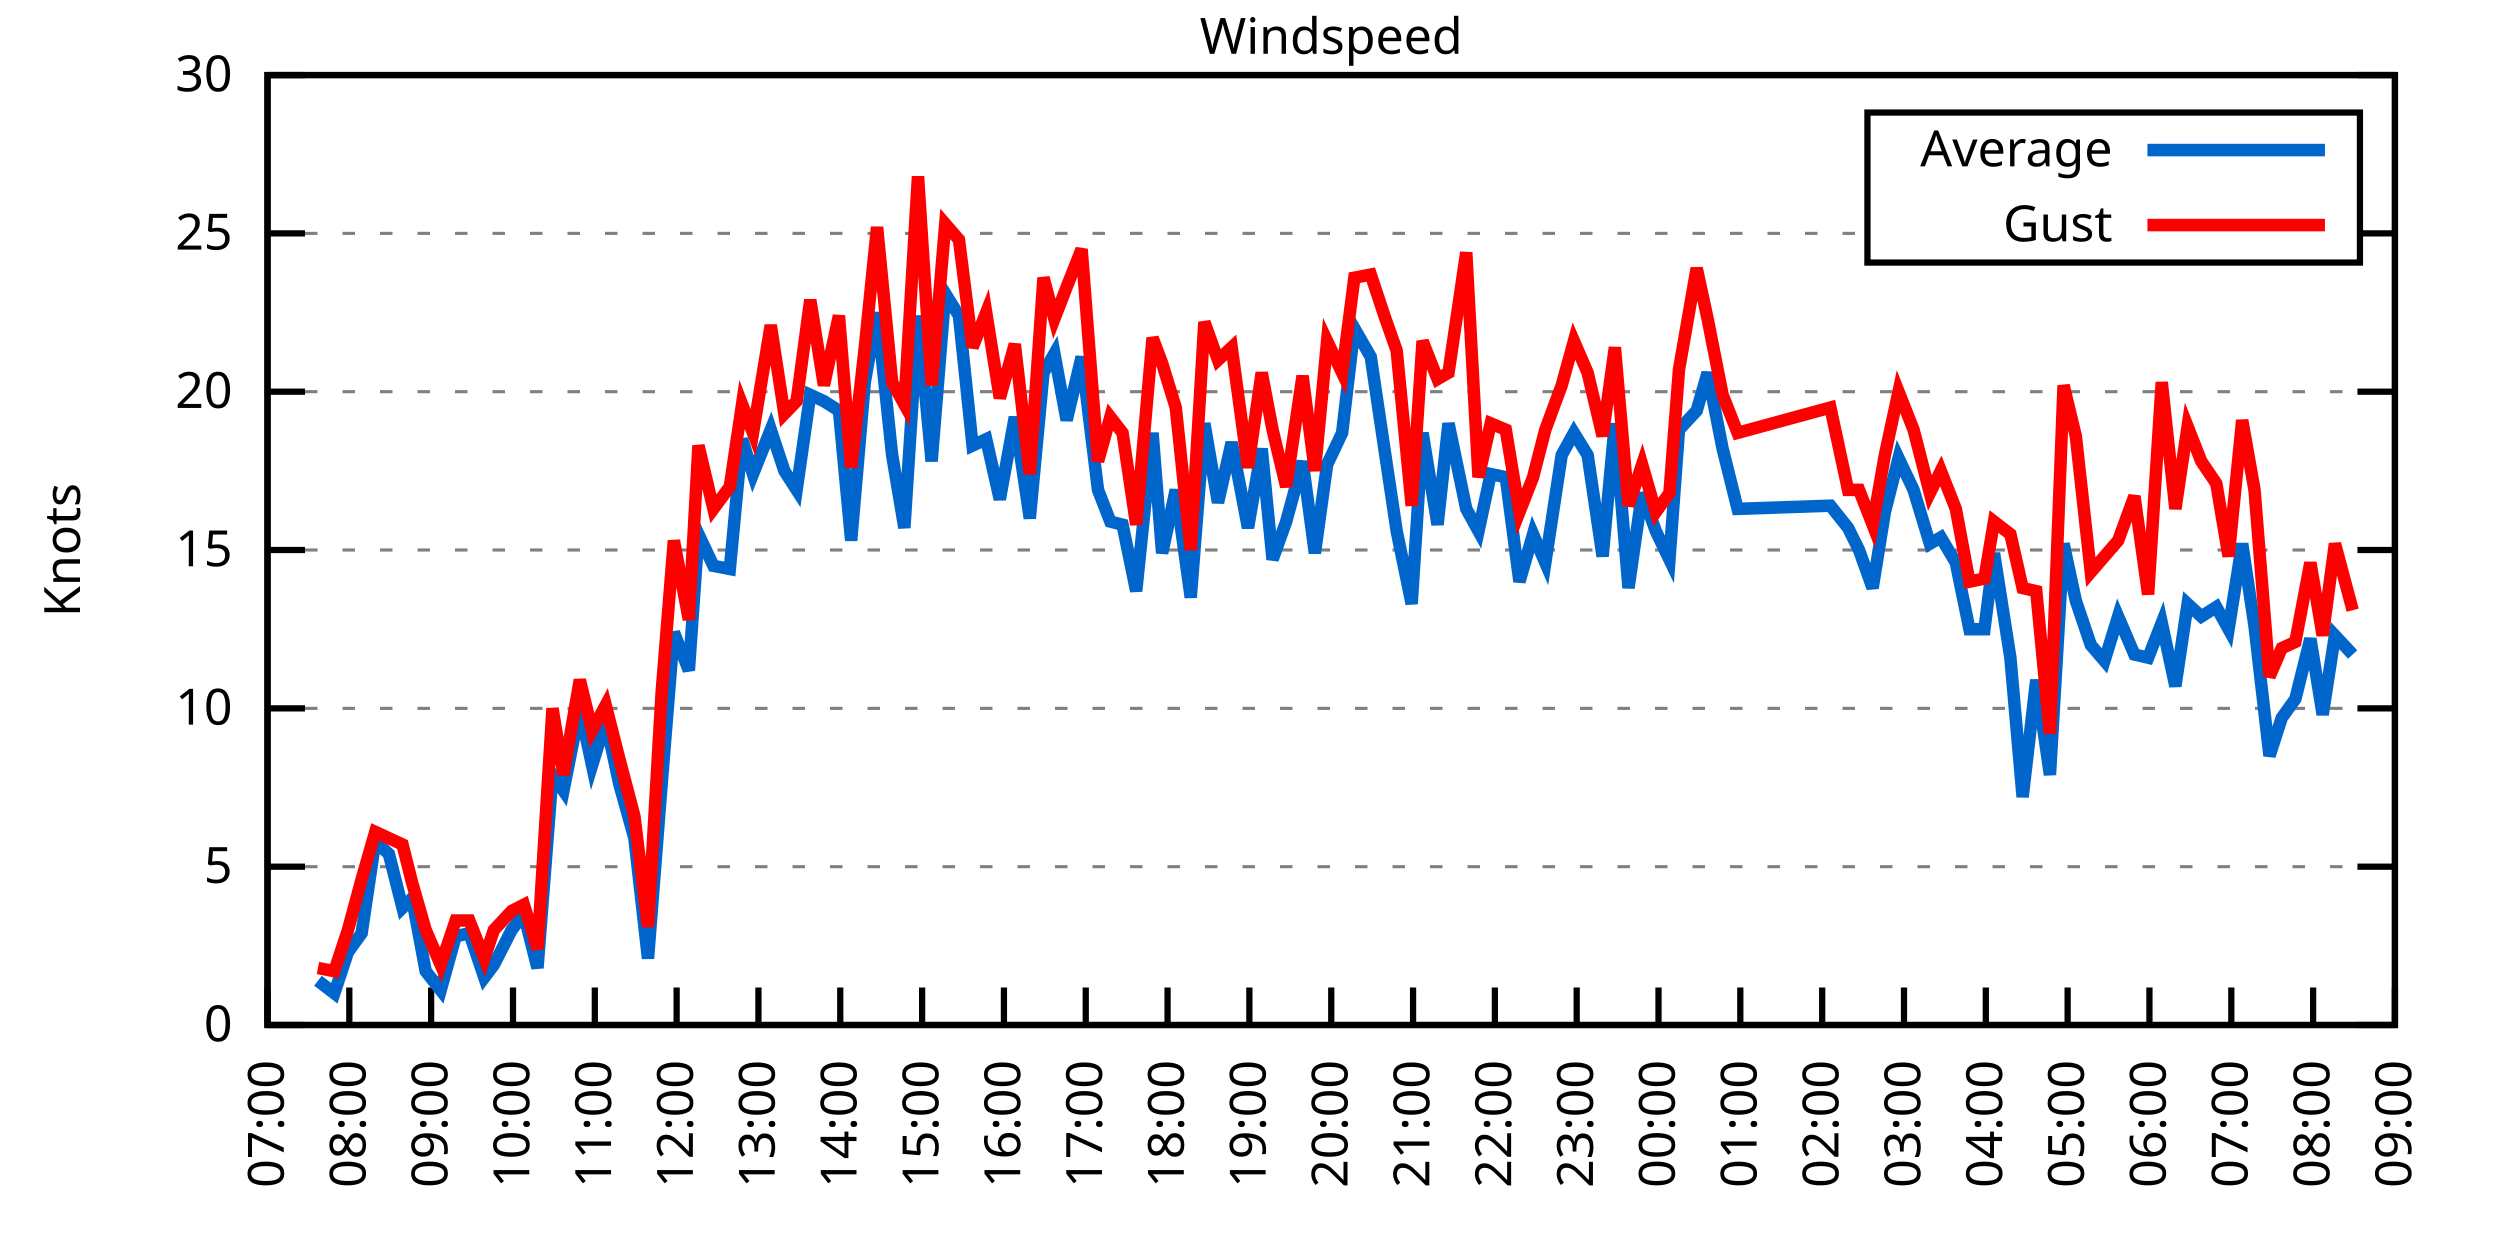
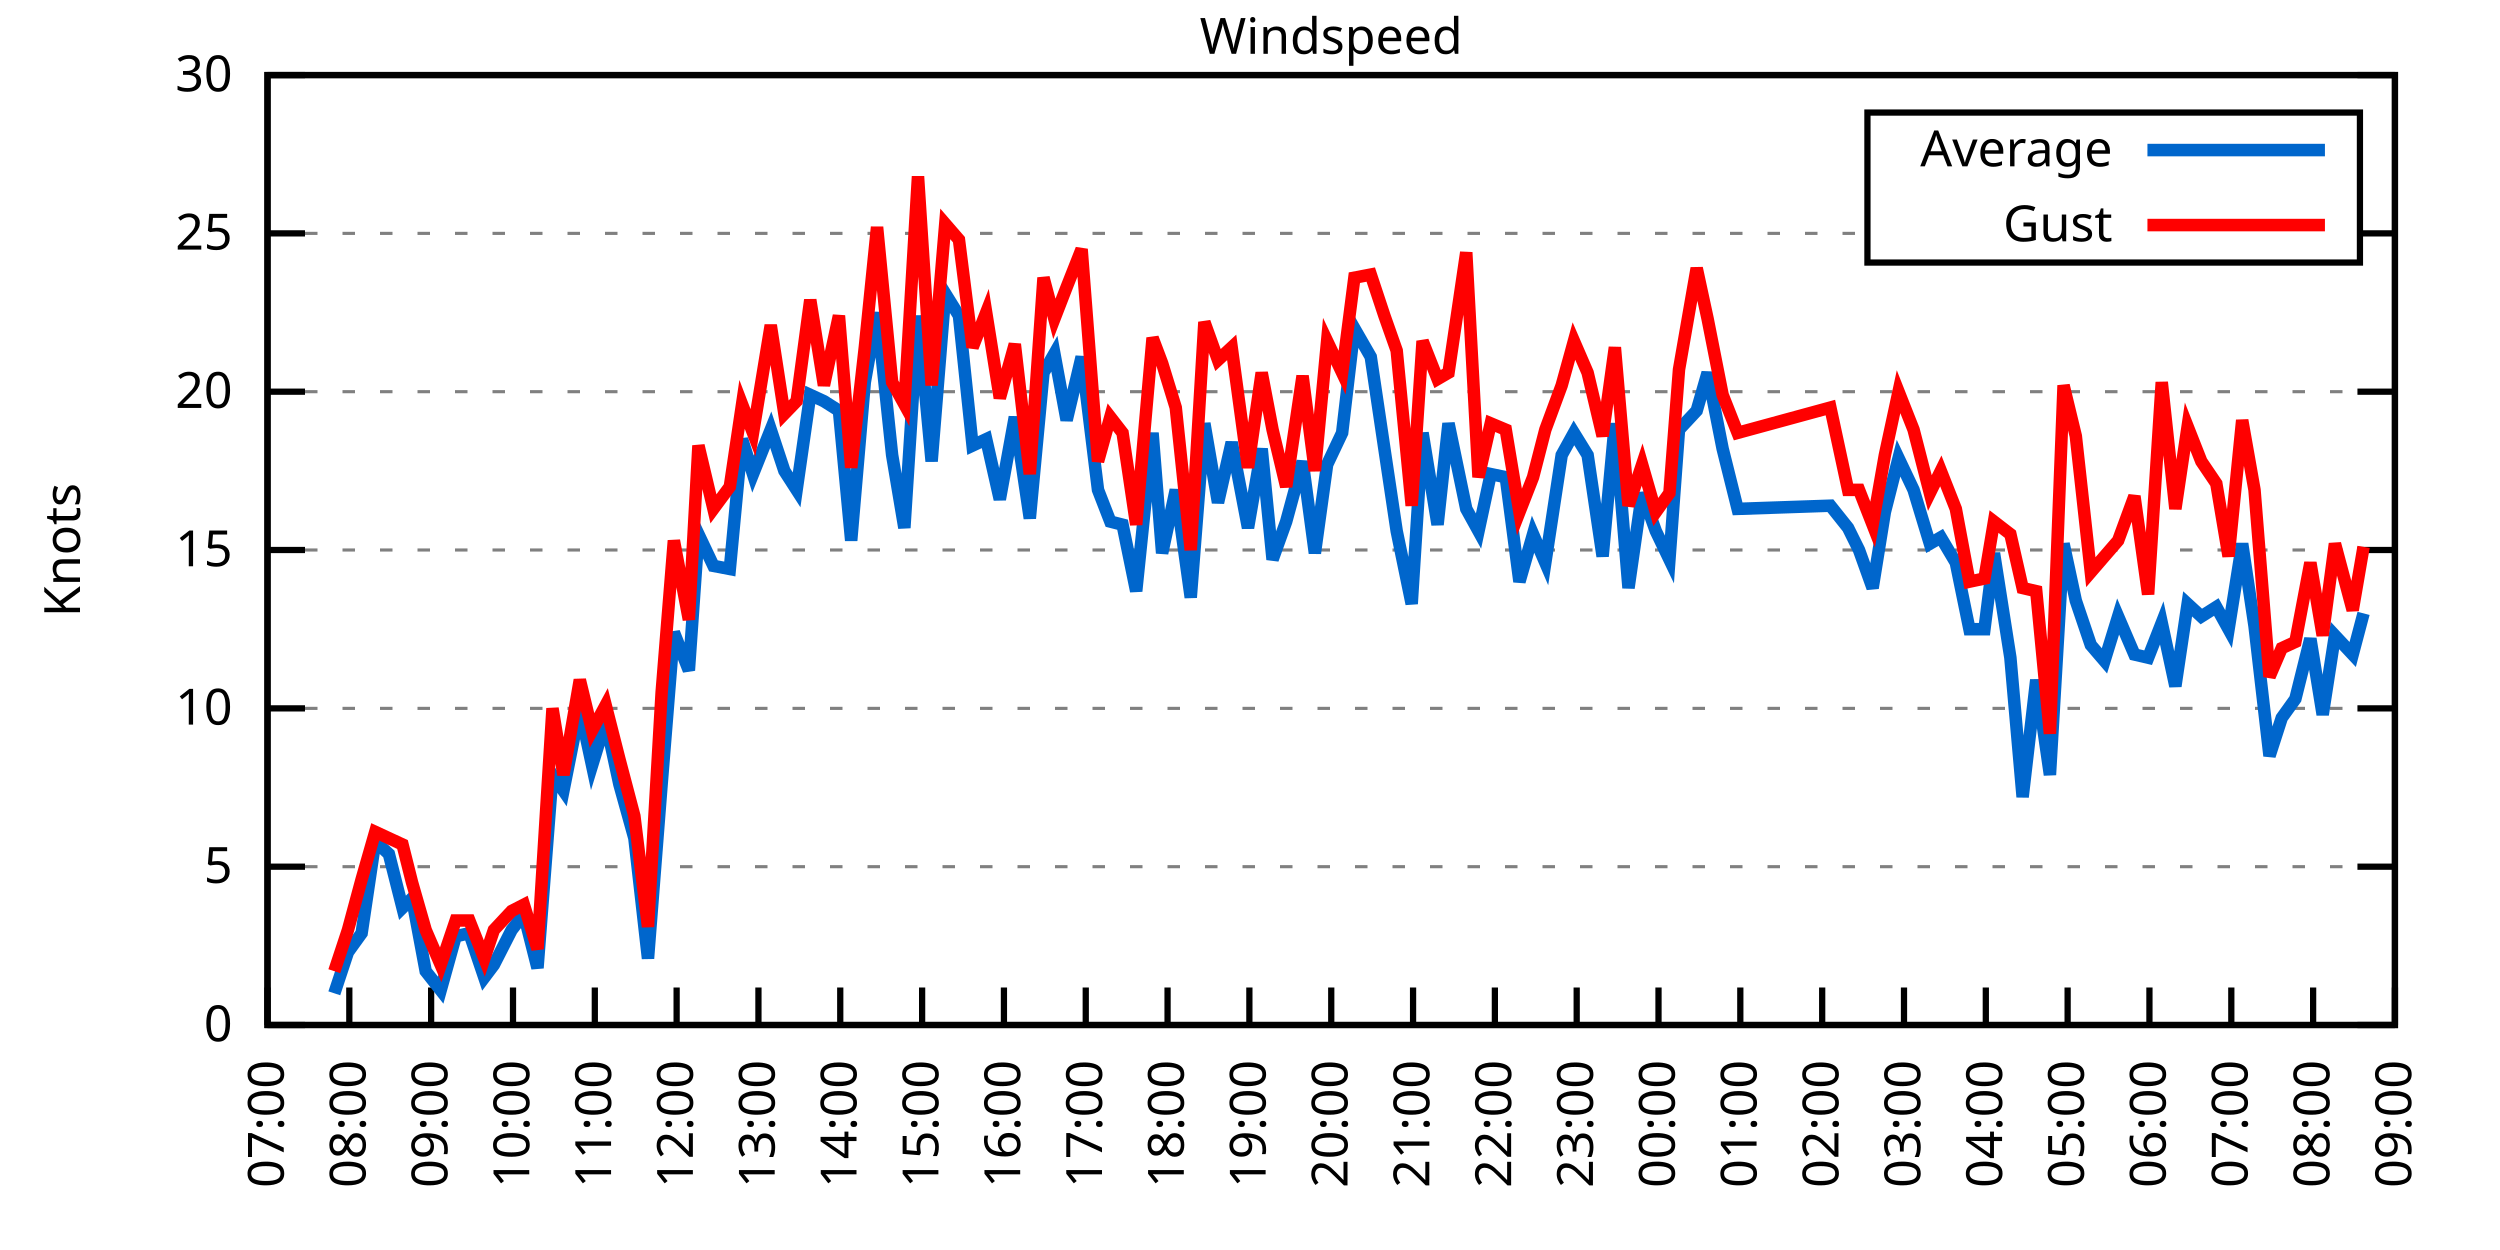
<svg xmlns="http://www.w3.org/2000/svg" xmlns:xlink="http://www.w3.org/1999/xlink" width="400" height="200" viewBox="0 0 400 200">
  <g id="gnuplot_canvas">
    <rect x="0" y="0" width="400" height="200" fill="none" />
    <defs>
      <circle id="gpDot" r="0.5" stroke-width="0.5" stroke="currentColor" />
      <path id="gpPt0" stroke-width="0.333" stroke="currentColor" d="M-1,0 h2 M0,-1 v2" />
      <path id="gpPt1" stroke-width="0.333" stroke="currentColor" d="M-1,-1 L1,1 M1,-1 L-1,1" />
      <path id="gpPt2" stroke-width="0.333" stroke="currentColor" d="M-1,0 L1,0 M0,-1 L0,1 M-1,-1 L1,1 M-1,1 L1,-1" />
      <rect id="gpPt3" stroke-width="0.333" stroke="currentColor" x="-1" y="-1" width="2" height="2" />
      <rect id="gpPt4" stroke-width="0.333" stroke="currentColor" fill="currentColor" x="-1" y="-1" width="2" height="2" />
      <circle id="gpPt5" stroke-width="0.333" stroke="currentColor" cx="0" cy="0" r="1" />
      <use xlink:href="#gpPt5" id="gpPt6" fill="currentColor" stroke="none" />
      <path id="gpPt7" stroke-width="0.333" stroke="currentColor" d="M0,-1.33 L-1.33,0.67 L1.33,0.67 z" />
      <use xlink:href="#gpPt7" id="gpPt8" fill="currentColor" stroke="none" />
      <use xlink:href="#gpPt7" id="gpPt9" stroke="currentColor" transform="rotate(180)" />
      <use xlink:href="#gpPt9" id="gpPt10" fill="currentColor" stroke="none" />
      <use xlink:href="#gpPt3" id="gpPt11" stroke="currentColor" transform="rotate(45)" />
      <use xlink:href="#gpPt11" id="gpPt12" fill="currentColor" stroke="none" />
      <path id="gpPt13" stroke-width="0.333" stroke="currentColor" d="M0,1.330 L1.265,0.411 L0.782,-1.067 L-0.782,-1.076 L-1.265,0.411 z" />
      <use xlink:href="#gpPt13" id="gpPt14" fill="currentColor" stroke="none" />
      <filter id="textbox" filterUnits="objectBoundingBox" x="0" y="0" height="1" width="1">
        <feFlood flood-color="white" flood-opacity="1" result="bgnd" />
        <feComposite in="SourceGraphic" in2="bgnd" operator="atop" />
      </filter>
      <filter id="greybox" filterUnits="objectBoundingBox" x="0" y="0" height="1" width="1">
        <feFlood flood-color="lightgrey" flood-opacity="1" result="grey" />
        <feComposite in="SourceGraphic" in2="grey" operator="atop" />
      </filter>
    </defs>
    <g fill="none" color="white" stroke="currentColor" stroke-width="1.00" stroke-linecap="butt" stroke-linejoin="miter">
</g>
    <g fill="none" color="black" stroke="currentColor" stroke-width="1.00" stroke-linecap="butt" stroke-linejoin="miter">
      <g stroke="none" shape-rendering="crispEdges">
        <polygon fill="rgb(255, 255, 255)" points="42.80,164.00 383.18,164.00 383.18,12.02 42.80,12.02 " />
      </g>
    </g>
    <g fill="none" color="black" stroke="currentColor" stroke-width="1.00" stroke-linecap="butt" stroke-linejoin="miter">
</g>
    <g fill="none" color="black" stroke="black" stroke-width="0.50" stroke-linecap="butt" stroke-linejoin="miter">
</g>
    <g fill="none" color="gray" stroke="currentColor" stroke-width="0.50" stroke-linecap="butt" stroke-linejoin="miter">
      <path stroke="gray" stroke-dasharray="2,4" class="gridline" d="M42.80,164.00 L383.19,164.00  " />
    </g>
    <g fill="none" color="gray" stroke="gray" stroke-width="1.00" stroke-linecap="butt" stroke-linejoin="miter">
</g>
    <g fill="none" color="black" stroke="currentColor" stroke-width="1.00" stroke-linecap="butt" stroke-linejoin="miter">
      <path stroke="black" d="M42.80,164.00 L48.80,164.00 M383.19,164.00 L377.19,164.00  " />
      <g transform="translate(37.20,166.60)" stroke="none" fill="black" font-family="Sans" font-size="8.00" text-anchor="end">
        <text>
          <tspan font-family="Sans"> 0</tspan>
        </text>
      </g>
    </g>
    <g fill="none" color="black" stroke="currentColor" stroke-width="1.00" stroke-linecap="butt" stroke-linejoin="miter">
</g>
    <g fill="none" color="black" stroke="black" stroke-width="0.50" stroke-linecap="butt" stroke-linejoin="miter">
</g>
    <g fill="none" color="gray" stroke="currentColor" stroke-width="0.50" stroke-linecap="butt" stroke-linejoin="miter">
      <path stroke="gray" stroke-dasharray="2,4" class="gridline" d="M42.80,138.67 L383.19,138.67  " />
    </g>
    <g fill="none" color="gray" stroke="gray" stroke-width="1.00" stroke-linecap="butt" stroke-linejoin="miter">
</g>
    <g fill="none" color="black" stroke="currentColor" stroke-width="1.00" stroke-linecap="butt" stroke-linejoin="miter">
      <path stroke="black" d="M42.80,138.67 L48.80,138.67 M383.19,138.67 L377.19,138.67  " />
      <g transform="translate(37.20,141.27)" stroke="none" fill="black" font-family="Sans" font-size="8.00" text-anchor="end">
        <text>
          <tspan font-family="Sans"> 5</tspan>
        </text>
      </g>
    </g>
    <g fill="none" color="black" stroke="currentColor" stroke-width="1.00" stroke-linecap="butt" stroke-linejoin="miter">
</g>
    <g fill="none" color="black" stroke="black" stroke-width="0.50" stroke-linecap="butt" stroke-linejoin="miter">
</g>
    <g fill="none" color="gray" stroke="currentColor" stroke-width="0.50" stroke-linecap="butt" stroke-linejoin="miter">
      <path stroke="gray" stroke-dasharray="2,4" class="gridline" d="M42.80,113.34 L383.19,113.34  " />
    </g>
    <g fill="none" color="gray" stroke="gray" stroke-width="1.00" stroke-linecap="butt" stroke-linejoin="miter">
</g>
    <g fill="none" color="black" stroke="currentColor" stroke-width="1.00" stroke-linecap="butt" stroke-linejoin="miter">
      <path stroke="black" d="M42.80,113.34 L48.80,113.34 M383.19,113.34 L377.19,113.34  " />
      <g transform="translate(37.20,115.94)" stroke="none" fill="black" font-family="Sans" font-size="8.00" text-anchor="end">
        <text>
          <tspan font-family="Sans"> 10</tspan>
        </text>
      </g>
    </g>
    <g fill="none" color="black" stroke="currentColor" stroke-width="1.00" stroke-linecap="butt" stroke-linejoin="miter">
</g>
    <g fill="none" color="black" stroke="black" stroke-width="0.50" stroke-linecap="butt" stroke-linejoin="miter">
</g>
    <g fill="none" color="gray" stroke="currentColor" stroke-width="0.50" stroke-linecap="butt" stroke-linejoin="miter">
      <path stroke="gray" stroke-dasharray="2,4" class="gridline" d="M42.80,88.00 L383.19,88.00  " />
    </g>
    <g fill="none" color="gray" stroke="gray" stroke-width="1.00" stroke-linecap="butt" stroke-linejoin="miter">
</g>
    <g fill="none" color="black" stroke="currentColor" stroke-width="1.00" stroke-linecap="butt" stroke-linejoin="miter">
      <path stroke="black" d="M42.80,88.00 L48.80,88.00 M383.19,88.00 L377.19,88.00  " />
      <g transform="translate(37.20,90.60)" stroke="none" fill="black" font-family="Sans" font-size="8.00" text-anchor="end">
        <text>
          <tspan font-family="Sans"> 15</tspan>
        </text>
      </g>
    </g>
    <g fill="none" color="black" stroke="currentColor" stroke-width="1.00" stroke-linecap="butt" stroke-linejoin="miter">
</g>
    <g fill="none" color="black" stroke="black" stroke-width="0.50" stroke-linecap="butt" stroke-linejoin="miter">
</g>
    <g fill="none" color="gray" stroke="currentColor" stroke-width="0.50" stroke-linecap="butt" stroke-linejoin="miter">
      <path stroke="gray" stroke-dasharray="2,4" class="gridline" d="M42.80,62.67 L383.19,62.67  " />
    </g>
    <g fill="none" color="gray" stroke="gray" stroke-width="1.00" stroke-linecap="butt" stroke-linejoin="miter">
</g>
    <g fill="none" color="black" stroke="currentColor" stroke-width="1.00" stroke-linecap="butt" stroke-linejoin="miter">
      <path stroke="black" d="M42.80,62.67 L48.80,62.67 M383.19,62.67 L377.19,62.67  " />
      <g transform="translate(37.20,65.27)" stroke="none" fill="black" font-family="Sans" font-size="8.00" text-anchor="end">
        <text>
          <tspan font-family="Sans"> 20</tspan>
        </text>
      </g>
    </g>
    <g fill="none" color="black" stroke="currentColor" stroke-width="1.00" stroke-linecap="butt" stroke-linejoin="miter">
</g>
    <g fill="none" color="black" stroke="black" stroke-width="0.50" stroke-linecap="butt" stroke-linejoin="miter">
</g>
    <g fill="none" color="gray" stroke="currentColor" stroke-width="0.50" stroke-linecap="butt" stroke-linejoin="miter">
      <path stroke="gray" stroke-dasharray="2,4" class="gridline" d="M42.80,37.34 L298.79,37.34 M377.59,37.34 L383.19,37.34  " />
    </g>
    <g fill="none" color="gray" stroke="gray" stroke-width="1.00" stroke-linecap="butt" stroke-linejoin="miter">
</g>
    <g fill="none" color="black" stroke="currentColor" stroke-width="1.00" stroke-linecap="butt" stroke-linejoin="miter">
      <path stroke="black" d="M42.80,37.34 L48.80,37.34 M383.19,37.34 L377.19,37.34  " />
      <g transform="translate(37.20,39.94)" stroke="none" fill="black" font-family="Sans" font-size="8.00" text-anchor="end">
        <text>
          <tspan font-family="Sans"> 25</tspan>
        </text>
      </g>
    </g>
    <g fill="none" color="black" stroke="currentColor" stroke-width="1.00" stroke-linecap="butt" stroke-linejoin="miter">
</g>
    <g fill="none" color="black" stroke="black" stroke-width="0.50" stroke-linecap="butt" stroke-linejoin="miter">
</g>
    <g fill="none" color="gray" stroke="currentColor" stroke-width="0.50" stroke-linecap="butt" stroke-linejoin="miter">
      <path stroke="gray" stroke-dasharray="2,4" class="gridline" d="M42.80,12.01 L383.19,12.01  " />
    </g>
    <g fill="none" color="gray" stroke="gray" stroke-width="1.00" stroke-linecap="butt" stroke-linejoin="miter">
</g>
    <g fill="none" color="black" stroke="currentColor" stroke-width="1.00" stroke-linecap="butt" stroke-linejoin="miter">
      <path stroke="black" d="M42.80,12.01 L48.80,12.01 M383.19,12.01 L377.19,12.01  " />
      <g transform="translate(37.20,14.61)" stroke="none" fill="black" font-family="Sans" font-size="8.00" text-anchor="end">
        <text>
          <tspan font-family="Sans"> 30</tspan>
        </text>
      </g>
    </g>
    <g fill="none" color="black" stroke="currentColor" stroke-width="1.00" stroke-linecap="butt" stroke-linejoin="miter">
      <path stroke="black" d="M42.80,164.00 L42.80,158.00  " />
      <g transform="translate(45.40,169.60) rotate(270.00)" stroke="none" fill="black" font-family="Sans" font-size="8.00" text-anchor="end">
        <text>
          <tspan font-family="Sans">07:00</tspan>
        </text>
      </g>
    </g>
    <g fill="none" color="black" stroke="currentColor" stroke-width="1.00" stroke-linecap="butt" stroke-linejoin="miter">
      <path stroke="black" d="M55.89,164.00 L55.89,158.00  " />
      <g transform="translate(58.49,169.60) rotate(270.00)" stroke="none" fill="black" font-family="Sans" font-size="8.00" text-anchor="end">
        <text>
          <tspan font-family="Sans">08:00</tspan>
        </text>
      </g>
    </g>
    <g fill="none" color="black" stroke="currentColor" stroke-width="1.00" stroke-linecap="butt" stroke-linejoin="miter">
      <path stroke="black" d="M68.98,164.00 L68.98,158.00  " />
      <g transform="translate(71.58,169.60) rotate(270.00)" stroke="none" fill="black" font-family="Sans" font-size="8.00" text-anchor="end">
        <text>
          <tspan font-family="Sans">09:00</tspan>
        </text>
      </g>
    </g>
    <g fill="none" color="black" stroke="currentColor" stroke-width="1.00" stroke-linecap="butt" stroke-linejoin="miter">
      <path stroke="black" d="M82.08,164.00 L82.08,158.00  " />
      <g transform="translate(84.68,169.60) rotate(270.00)" stroke="none" fill="black" font-family="Sans" font-size="8.00" text-anchor="end">
        <text>
          <tspan font-family="Sans">10:00</tspan>
        </text>
      </g>
    </g>
    <g fill="none" color="black" stroke="currentColor" stroke-width="1.00" stroke-linecap="butt" stroke-linejoin="miter">
      <path stroke="black" d="M95.17,164.00 L95.17,158.00  " />
      <g transform="translate(97.77,169.60) rotate(270.00)" stroke="none" fill="black" font-family="Sans" font-size="8.00" text-anchor="end">
        <text>
          <tspan font-family="Sans">11:00</tspan>
        </text>
      </g>
    </g>
    <g fill="none" color="black" stroke="currentColor" stroke-width="1.00" stroke-linecap="butt" stroke-linejoin="miter">
      <path stroke="black" d="M108.26,164.00 L108.26,158.00  " />
      <g transform="translate(110.86,169.60) rotate(270.00)" stroke="none" fill="black" font-family="Sans" font-size="8.00" text-anchor="end">
        <text>
          <tspan font-family="Sans">12:00</tspan>
        </text>
      </g>
    </g>
    <g fill="none" color="black" stroke="currentColor" stroke-width="1.00" stroke-linecap="butt" stroke-linejoin="miter">
      <path stroke="black" d="M121.35,164.00 L121.35,158.00  " />
      <g transform="translate(123.95,169.60) rotate(270.00)" stroke="none" fill="black" font-family="Sans" font-size="8.00" text-anchor="end">
        <text>
          <tspan font-family="Sans">13:00</tspan>
        </text>
      </g>
    </g>
    <g fill="none" color="black" stroke="currentColor" stroke-width="1.00" stroke-linecap="butt" stroke-linejoin="miter">
      <path stroke="black" d="M134.44,164.00 L134.44,158.00  " />
      <g transform="translate(137.04,169.60) rotate(270.00)" stroke="none" fill="black" font-family="Sans" font-size="8.00" text-anchor="end">
        <text>
          <tspan font-family="Sans">14:00</tspan>
        </text>
      </g>
    </g>
    <g fill="none" color="black" stroke="currentColor" stroke-width="1.00" stroke-linecap="butt" stroke-linejoin="miter">
      <path stroke="black" d="M147.54,164.00 L147.54,158.00  " />
      <g transform="translate(150.14,169.60) rotate(270.00)" stroke="none" fill="black" font-family="Sans" font-size="8.00" text-anchor="end">
        <text>
          <tspan font-family="Sans">15:00</tspan>
        </text>
      </g>
    </g>
    <g fill="none" color="black" stroke="currentColor" stroke-width="1.00" stroke-linecap="butt" stroke-linejoin="miter">
      <path stroke="black" d="M160.63,164.00 L160.63,158.00  " />
      <g transform="translate(163.23,169.60) rotate(270.00)" stroke="none" fill="black" font-family="Sans" font-size="8.00" text-anchor="end">
        <text>
          <tspan font-family="Sans">16:00</tspan>
        </text>
      </g>
    </g>
    <g fill="none" color="black" stroke="currentColor" stroke-width="1.00" stroke-linecap="butt" stroke-linejoin="miter">
      <path stroke="black" d="M173.72,164.00 L173.72,158.00  " />
      <g transform="translate(176.32,169.60) rotate(270.00)" stroke="none" fill="black" font-family="Sans" font-size="8.00" text-anchor="end">
        <text>
          <tspan font-family="Sans">17:00</tspan>
        </text>
      </g>
    </g>
    <g fill="none" color="black" stroke="currentColor" stroke-width="1.00" stroke-linecap="butt" stroke-linejoin="miter">
      <path stroke="black" d="M186.81,164.00 L186.81,158.00  " />
      <g transform="translate(189.41,169.60) rotate(270.00)" stroke="none" fill="black" font-family="Sans" font-size="8.00" text-anchor="end">
        <text>
          <tspan font-family="Sans">18:00</tspan>
        </text>
      </g>
    </g>
    <g fill="none" color="black" stroke="currentColor" stroke-width="1.00" stroke-linecap="butt" stroke-linejoin="miter">
      <path stroke="black" d="M199.90,164.00 L199.90,158.00  " />
      <g transform="translate(202.50,169.60) rotate(270.00)" stroke="none" fill="black" font-family="Sans" font-size="8.00" text-anchor="end">
        <text>
          <tspan font-family="Sans">19:00</tspan>
        </text>
      </g>
    </g>
    <g fill="none" color="black" stroke="currentColor" stroke-width="1.00" stroke-linecap="butt" stroke-linejoin="miter">
      <path stroke="black" d="M213.00,164.00 L213.00,158.00  " />
      <g transform="translate(215.60,169.60) rotate(270.00)" stroke="none" fill="black" font-family="Sans" font-size="8.00" text-anchor="end">
        <text>
          <tspan font-family="Sans">20:00</tspan>
        </text>
      </g>
    </g>
    <g fill="none" color="black" stroke="currentColor" stroke-width="1.00" stroke-linecap="butt" stroke-linejoin="miter">
      <path stroke="black" d="M226.09,164.00 L226.09,158.00  " />
      <g transform="translate(228.69,169.60) rotate(270.00)" stroke="none" fill="black" font-family="Sans" font-size="8.00" text-anchor="end">
        <text>
          <tspan font-family="Sans">21:00</tspan>
        </text>
      </g>
    </g>
    <g fill="none" color="black" stroke="currentColor" stroke-width="1.00" stroke-linecap="butt" stroke-linejoin="miter">
      <path stroke="black" d="M239.18,164.00 L239.18,158.00  " />
      <g transform="translate(241.78,169.60) rotate(270.00)" stroke="none" fill="black" font-family="Sans" font-size="8.00" text-anchor="end">
        <text>
          <tspan font-family="Sans">22:00</tspan>
        </text>
      </g>
    </g>
    <g fill="none" color="black" stroke="currentColor" stroke-width="1.00" stroke-linecap="butt" stroke-linejoin="miter">
      <path stroke="black" d="M252.27,164.00 L252.27,158.00  " />
      <g transform="translate(254.87,169.60) rotate(270.00)" stroke="none" fill="black" font-family="Sans" font-size="8.00" text-anchor="end">
        <text>
          <tspan font-family="Sans">23:00</tspan>
        </text>
      </g>
    </g>
    <g fill="none" color="black" stroke="currentColor" stroke-width="1.00" stroke-linecap="butt" stroke-linejoin="miter">
      <path stroke="black" d="M265.36,164.00 L265.36,158.00  " />
      <g transform="translate(267.96,169.60) rotate(270.00)" stroke="none" fill="black" font-family="Sans" font-size="8.00" text-anchor="end">
        <text>
          <tspan font-family="Sans">00:00</tspan>
        </text>
      </g>
    </g>
    <g fill="none" color="black" stroke="currentColor" stroke-width="1.00" stroke-linecap="butt" stroke-linejoin="miter">
      <path stroke="black" d="M278.45,164.00 L278.45,158.00  " />
      <g transform="translate(281.05,169.60) rotate(270.00)" stroke="none" fill="black" font-family="Sans" font-size="8.00" text-anchor="end">
        <text>
          <tspan font-family="Sans">01:00</tspan>
        </text>
      </g>
    </g>
    <g fill="none" color="black" stroke="currentColor" stroke-width="1.00" stroke-linecap="butt" stroke-linejoin="miter">
      <path stroke="black" d="M291.55,164.00 L291.55,158.00  " />
      <g transform="translate(294.15,169.60) rotate(270.00)" stroke="none" fill="black" font-family="Sans" font-size="8.00" text-anchor="end">
        <text>
          <tspan font-family="Sans">02:00</tspan>
        </text>
      </g>
    </g>
    <g fill="none" color="black" stroke="currentColor" stroke-width="1.00" stroke-linecap="butt" stroke-linejoin="miter">
      <path stroke="black" d="M304.64,164.00 L304.64,158.00  " />
      <g transform="translate(307.24,169.60) rotate(270.00)" stroke="none" fill="black" font-family="Sans" font-size="8.00" text-anchor="end">
        <text>
          <tspan font-family="Sans">03:00</tspan>
        </text>
      </g>
    </g>
    <g fill="none" color="black" stroke="currentColor" stroke-width="1.00" stroke-linecap="butt" stroke-linejoin="miter">
      <path stroke="black" d="M317.73,164.00 L317.73,158.00  " />
      <g transform="translate(320.33,169.60) rotate(270.00)" stroke="none" fill="black" font-family="Sans" font-size="8.00" text-anchor="end">
        <text>
          <tspan font-family="Sans">04:00</tspan>
        </text>
      </g>
    </g>
    <g fill="none" color="black" stroke="currentColor" stroke-width="1.00" stroke-linecap="butt" stroke-linejoin="miter">
      <path stroke="black" d="M330.82,164.00 L330.82,158.00  " />
      <g transform="translate(333.42,169.60) rotate(270.00)" stroke="none" fill="black" font-family="Sans" font-size="8.00" text-anchor="end">
        <text>
          <tspan font-family="Sans">05:00</tspan>
        </text>
      </g>
    </g>
    <g fill="none" color="black" stroke="currentColor" stroke-width="1.00" stroke-linecap="butt" stroke-linejoin="miter">
      <path stroke="black" d="M343.91,164.00 L343.91,158.00  " />
      <g transform="translate(346.51,169.60) rotate(270.00)" stroke="none" fill="black" font-family="Sans" font-size="8.00" text-anchor="end">
        <text>
          <tspan font-family="Sans">06:00</tspan>
        </text>
      </g>
    </g>
    <g fill="none" color="black" stroke="currentColor" stroke-width="1.00" stroke-linecap="butt" stroke-linejoin="miter">
      <path stroke="black" d="M357.01,164.00 L357.01,158.00  " />
      <g transform="translate(359.61,169.60) rotate(270.00)" stroke="none" fill="black" font-family="Sans" font-size="8.00" text-anchor="end">
        <text>
          <tspan font-family="Sans">07:00</tspan>
        </text>
      </g>
    </g>
    <g fill="none" color="black" stroke="currentColor" stroke-width="1.00" stroke-linecap="butt" stroke-linejoin="miter">
      <path stroke="black" d="M370.10,164.00 L370.10,158.00  " />
      <g transform="translate(372.70,169.60) rotate(270.00)" stroke="none" fill="black" font-family="Sans" font-size="8.00" text-anchor="end">
        <text>
          <tspan font-family="Sans">08:00</tspan>
        </text>
      </g>
    </g>
    <g fill="none" color="black" stroke="currentColor" stroke-width="1.00" stroke-linecap="butt" stroke-linejoin="miter">
      <path stroke="black" d="M383.19,164.00 L383.19,158.00  " />
      <g transform="translate(385.79,169.60) rotate(270.00)" stroke="none" fill="black" font-family="Sans" font-size="8.00" text-anchor="end">
        <text>
          <tspan font-family="Sans">09:00</tspan>
        </text>
      </g>
    </g>
    <g fill="none" color="black" stroke="currentColor" stroke-width="1.00" stroke-linecap="butt" stroke-linejoin="miter">
</g>
    <g fill="none" color="black" stroke="currentColor" stroke-width="1.00" stroke-linecap="butt" stroke-linejoin="miter">
      <path stroke="black" d="M42.80,12.01 L42.80,164.00 L383.19,164.00 L383.19,12.01 L42.80,12.01 Z  " />
    </g>
    <g fill="none" color="black" stroke="currentColor" stroke-width="1.00" stroke-linecap="butt" stroke-linejoin="miter">
</g>
    <g fill="none" color="black" stroke="currentColor" stroke-width="1.00" stroke-linecap="butt" stroke-linejoin="miter">
      <path stroke="black" d="M298.79,42.01 L298.79,18.01 L377.59,18.01 L377.59,42.01 L298.79,42.01 Z  " />
    </g>
    <g id="Windspeed_plot_1">
      <g fill="none" color="white" stroke="black" stroke-width="2.00" stroke-linecap="butt" stroke-linejoin="miter">
</g>
      <g fill="none" color="black" stroke="currentColor" stroke-width="2.00" stroke-linecap="butt" stroke-linejoin="miter">
        <g transform="translate(337.99,26.61)" stroke="none" fill="black" font-family="Sans" font-size="8.00" text-anchor="end">
          <text>
            <tspan font-family="Sans">Average</tspan>
          </text>
        </g>
      </g>
      <g fill="none" color="black" stroke="currentColor" stroke-width="2.00" stroke-linecap="butt" stroke-linejoin="miter">
-         <path stroke="rgb(  0, 102, 204)" d="M343.59,24.01 L371.99,24.01 M50.87,156.91 L53.49,158.93 L55.67,152.35 L57.86,149.31 L60.04,134.62 L62.22,136.64   L64.40,145.25 L65.93,143.73 L68.11,155.39 L70.51,158.43 L72.91,149.81 L75.09,149.31 L77.49,156.40 L79.02,154.37   L81.86,148.80 L83.82,146.27 L86.00,154.88 L88.40,123.98 L90.15,126.51 L92.77,113.34 L94.73,122.46 L96.91,115.36   L99.10,125.50 L101.50,134.11 L103.68,153.36 L105.86,125.50 L107.82,101.18 L110.22,107.26 L111.75,85.47 L114.15,90.54   L116.77,91.04 L118.73,70.27 L120.48,75.85 L123.32,68.75 L125.50,75.34 L127.46,78.38 L129.64,63.18 L131.83,64.19   L134.23,65.71 L136.19,86.49 L138.37,61.15 L140.33,50.01 L142.74,72.81 L144.70,84.46 L146.88,50.51 L149.06,73.82   L151.24,46.97 L153.43,50.51 L155.61,71.29 L157.79,70.27 L159.97,79.90 L162.37,66.73 L164.77,82.94 L166.96,59.63   L168.70,56.59 L170.66,67.23 L173.06,57.10 L175.68,78.38 L177.65,83.45 L179.61,83.95 L181.79,94.59 L184.41,69.26   L185.94,88.51 L188.12,78.38 L190.52,95.60 L192.70,67.74 L194.88,80.41 L197.07,70.78 L199.68,84.46 L201.87,71.79   L203.61,89.52 L205.79,83.45 L208.41,73.82 L210.38,88.51 L212.34,74.33 L214.74,69.26 L216.70,52.54 L219.32,57.10   L221.50,71.79 L223.47,84.97 L225.87,96.62 L227.61,69.26 L230.01,83.95 L231.76,67.74 L234.60,81.42 L236.56,84.97   L238.52,75.85 L240.92,76.35 L243.11,93.07 L245.29,85.47 L247.25,90.03 L249.87,72.81 L251.83,69.26 L254.02,72.81   L256.42,89.02 L258.38,67.74 L260.56,94.08 L262.74,78.89 L264.93,84.97 L267.11,89.52 L268.64,68.75 L271.47,65.71   L273.22,59.63 L275.62,71.79 L278.02,81.42 L292.86,80.91 L295.69,84.46 L297.44,88.00 L299.62,94.08 L301.58,81.93   L303.77,73.31 L306.17,78.38 L308.78,86.99 L310.53,85.98 L312.93,90.03 L315.11,100.67 L317.51,100.67 L319.04,88.51   L321.66,105.23 L323.62,127.52 L325.80,108.78 L327.99,123.98 L330.17,86.99 L332.13,96.11 L334.53,103.20 L336.71,105.74   L338.90,98.64 L341.51,104.72 L343.70,105.23 L345.88,99.66 L348.06,109.79 L350.02,96.62 L352.21,98.64 L354.61,97.12   L356.57,100.67 L358.75,86.99 L360.72,100.16 L363.12,120.94 L365.08,114.86 L367.26,111.82 L369.66,102.19 L371.63,114.35   L373.59,101.68 L376.43,104.72  " />
+         <path stroke="rgb(  0, 102, 204)" d="M343.59,24.01 L371.99,24.01 M53.49,158.93 L55.67,152.35 L57.86,149.31 L60.04,134.62 L62.22,136.64 L64.40,145.25   L65.93,143.73 L68.11,155.39 L70.51,158.43 L72.91,149.81 L75.09,149.31 L77.49,156.40 L79.02,154.37 L81.86,148.80   L83.82,146.27 L86.00,154.88 L88.40,123.98 L90.15,126.51 L92.77,113.34 L94.73,122.46 L96.91,115.36 L99.10,125.50   L101.50,134.11 L103.68,153.36 L105.86,125.50 L107.82,101.18 L110.22,107.26 L111.75,85.47 L114.15,90.54 L116.77,91.04   L118.73,70.27 L120.48,75.85 L123.32,68.75 L125.50,75.34 L127.46,78.38 L129.64,63.18 L131.83,64.19 L134.23,65.71   L136.19,86.49 L138.37,61.15 L140.33,50.01 L142.74,72.81 L144.70,84.46 L146.88,50.51 L149.06,73.82 L151.24,46.97   L153.43,50.51 L155.61,71.29 L157.79,70.27 L159.97,79.90 L162.37,66.73 L164.77,82.94 L166.96,59.63 L168.70,56.59   L170.66,67.23 L173.06,57.10 L175.68,78.38 L177.65,83.45 L179.61,83.95 L181.79,94.59 L184.41,69.26 L185.94,88.51   L188.12,78.38 L190.52,95.60 L192.70,67.74 L194.88,80.41 L197.07,70.78 L199.68,84.46 L201.87,71.79 L203.61,89.52   L205.79,83.45 L208.41,73.82 L210.38,88.51 L212.34,74.33 L214.74,69.26 L216.70,52.54 L219.32,57.10 L221.50,71.79   L223.47,84.97 L225.87,96.62 L227.61,69.26 L230.01,83.95 L231.76,67.74 L234.60,81.42 L236.56,84.97 L238.52,75.85   L240.92,76.35 L243.11,93.07 L245.29,85.47 L247.25,90.03 L249.87,72.81 L251.83,69.26 L254.02,72.81 L256.42,89.02   L258.38,67.74 L260.56,94.08 L262.74,78.89 L264.93,84.97 L267.11,89.52 L268.64,68.75 L271.47,65.71 L273.22,59.63   L275.62,71.79 L278.02,81.42 L292.86,80.91 L295.69,84.46 L297.44,88.00 L299.62,94.08 L301.58,81.93 L303.77,73.31   L306.17,78.38 L308.78,86.99 L310.53,85.98 L312.93,90.03 L315.11,100.67 L317.51,100.67 L319.04,88.51 L321.66,105.23   L323.62,127.52 L325.80,108.78 L327.99,123.98 L330.17,86.99 L332.13,96.11 L334.53,103.20 L336.71,105.74 L338.90,98.64   L341.51,104.72 L343.70,105.23 L345.88,99.66 L348.06,109.79 L350.02,96.62 L352.21,98.64 L354.61,97.12 L356.57,100.67   L358.75,86.99 L360.72,100.16 L363.12,120.94 L365.08,114.86 L367.26,111.82 L369.66,102.19 L371.63,114.35 L373.59,101.68   L376.43,104.72 L378.17,98.14  " />
      </g>
    </g>
    <g id="Windspeed_plot_2">
      <g fill="none" color="black" stroke="currentColor" stroke-width="2.00" stroke-linecap="butt" stroke-linejoin="miter">
        <g transform="translate(337.99,38.61)" stroke="none" fill="black" font-family="Sans" font-size="8.00" text-anchor="end">
          <text>
            <tspan font-family="Sans">Gust</tspan>
          </text>
        </g>
      </g>
      <g fill="none" color="black" stroke="currentColor" stroke-width="2.00" stroke-linecap="butt" stroke-linejoin="miter">
-         <path stroke="rgb(255,   0,   0)" d="M343.59,36.01 L371.99,36.01 M50.87,154.88 L53.49,155.39 L55.67,148.80 L57.86,140.69 L60.04,133.10 L62.22,134.11   L64.40,135.12 L65.93,141.20 L68.11,148.80 L70.51,154.37 L72.91,147.28 L75.09,147.28 L77.49,153.36 L79.02,148.80   L81.86,145.76 L83.82,144.75 L86.00,151.84 L88.40,113.34 L90.15,123.98 L92.77,108.78 L94.73,116.88 L96.91,112.83   L99.10,121.44 L101.50,130.56 L103.68,148.29 L105.86,110.80 L107.82,86.49 L110.22,99.15 L111.75,71.29 L114.15,81.42   L116.77,77.87 L118.73,64.70 L120.48,69.26 L123.32,52.03 L125.50,66.22 L127.46,64.19 L129.64,47.98 L131.83,61.66   L134.23,50.51 L136.19,74.83 L138.37,55.58 L140.33,36.33 L142.74,61.15 L144.70,64.70 L146.88,28.22 L149.06,61.66   L151.24,35.82 L153.43,38.35 L155.61,55.58 L157.79,50.01 L159.97,63.69 L162.37,55.07 L164.77,75.85 L166.96,44.43   L168.70,51.02 L170.66,45.95 L173.06,39.87 L175.68,73.82 L177.65,66.73 L179.61,69.26 L181.79,83.95 L184.41,54.06   L185.94,58.11 L188.12,65.21 L190.52,88.00 L192.70,51.53 L194.88,57.61 L197.07,55.58 L199.68,74.83 L201.87,59.63   L203.61,68.75 L205.79,77.87 L208.41,60.14 L210.38,75.34 L212.34,54.57 L214.74,59.63 L216.70,44.43 L219.32,43.93   L221.50,50.51 L223.47,56.09 L225.87,80.91 L227.61,54.57 L230.01,60.65 L231.76,59.63 L234.60,40.38 L236.56,76.35   L238.52,67.74 L240.92,68.75 L243.11,81.93 L245.29,76.35 L247.25,68.75 L249.87,61.66 L251.83,54.57 L254.02,59.63   L256.42,69.77 L258.38,55.58 L260.56,80.91 L262.74,74.33 L264.93,81.93 L267.11,78.89 L268.64,59.13 L271.47,42.91   L273.22,51.02 L275.62,63.18 L278.02,69.26 L292.86,65.21 L295.69,78.38 L297.44,78.38 L299.62,83.95 L301.58,72.81   L303.77,62.67 L306.17,68.75 L308.78,78.89 L310.53,75.34 L312.93,81.42 L315.11,93.07 L317.51,92.56 L319.04,83.45   L321.66,85.47 L323.62,94.08 L325.80,94.59 L327.99,117.39 L330.17,61.66 L332.13,69.77 L334.53,91.55 L336.71,89.02   L338.90,86.49 L341.51,79.39 L343.70,95.10 L345.88,61.15 L348.06,81.42 L350.02,68.25 L352.21,73.82 L354.61,77.37   L356.57,89.02 L358.75,67.23 L360.72,78.38 L363.12,108.27 L365.08,103.71 L367.26,102.70 L369.66,90.03 L371.63,101.68   L373.59,86.99 L376.43,97.63  " />
+         <path stroke="rgb(255,   0,   0)" d="M343.59,36.01 L371.99,36.01 M53.49,155.39 L55.67,148.80 L57.86,140.69 L60.04,133.10 L62.22,134.11 L64.40,135.12   L65.93,141.20 L68.11,148.80 L70.51,154.37 L72.91,147.28 L75.09,147.28 L77.49,153.36 L79.02,148.80 L81.86,145.76   L83.82,144.75 L86.00,151.84 L88.40,113.34 L90.15,123.98 L92.77,108.78 L94.73,116.88 L96.91,112.83 L99.10,121.44   L101.50,130.56 L103.68,148.29 L105.86,110.80 L107.82,86.49 L110.22,99.15 L111.75,71.29 L114.15,81.42 L116.77,77.87   L118.73,64.70 L120.48,69.26 L123.32,52.03 L125.50,66.22 L127.46,64.19 L129.64,47.98 L131.83,61.66 L134.23,50.51   L136.19,74.83 L138.37,55.58 L140.33,36.33 L142.74,61.15 L144.70,64.70 L146.88,28.22 L149.06,61.66 L151.24,35.82   L153.43,38.35 L155.61,55.58 L157.79,50.01 L159.97,63.69 L162.37,55.07 L164.77,75.85 L166.96,44.43 L168.70,51.02   L170.66,45.95 L173.06,39.87 L175.68,73.82 L177.65,66.73 L179.61,69.26 L181.79,83.95 L184.41,54.06 L185.94,58.11   L188.12,65.21 L190.52,88.00 L192.70,51.53 L194.88,57.61 L197.07,55.58 L199.68,74.83 L201.87,59.63 L203.61,68.75   L205.79,77.87 L208.41,60.14 L210.38,75.34 L212.34,54.57 L214.74,59.63 L216.70,44.43 L219.32,43.93 L221.50,50.51   L223.47,56.09 L225.87,80.91 L227.61,54.57 L230.01,60.65 L231.76,59.63 L234.60,40.38 L236.56,76.35 L238.52,67.74   L240.92,68.75 L243.11,81.93 L245.29,76.35 L247.25,68.75 L249.87,61.66 L251.83,54.57 L254.02,59.63 L256.42,69.77   L258.38,55.58 L260.56,80.91 L262.74,74.33 L264.93,81.93 L267.11,78.89 L268.64,59.13 L271.47,42.91 L273.22,51.02   L275.62,63.18 L278.02,69.26 L292.86,65.21 L295.69,78.38 L297.44,78.38 L299.62,83.95 L301.58,72.81 L303.77,62.67   L306.17,68.75 L308.78,78.89 L310.53,75.34 L312.93,81.42 L315.11,93.07 L317.51,92.56 L319.04,83.45 L321.66,85.47   L323.62,94.08 L325.80,94.59 L327.99,117.39 L330.17,61.66 L332.13,69.77 L334.53,91.55 L336.71,89.02 L338.90,86.49   L341.51,79.39 L343.70,95.10 L345.88,61.15 L348.06,81.42 L350.02,68.25 L352.21,73.82 L354.61,77.37 L356.57,89.02   L358.75,67.23 L360.72,78.38 L363.12,108.27 L365.08,103.71 L367.26,102.70 L369.66,90.03 L371.63,101.68 L373.59,86.99   L376.43,97.63 L378.17,87.50  " />
      </g>
    </g>
    <g fill="none" color="black" stroke="currentColor" stroke-width="2.00" stroke-linecap="butt" stroke-linejoin="miter">
</g>
    <g fill="none" color="black" stroke="black" stroke-width="1.00" stroke-linecap="butt" stroke-linejoin="miter">
</g>
    <g fill="none" color="black" stroke="currentColor" stroke-width="1.00" stroke-linecap="butt" stroke-linejoin="miter">
      <path stroke="black" d="M42.80,12.01 L42.80,164.00 L383.19,164.00 L383.19,12.01 L42.80,12.01 Z  " />
      <g transform="translate(12.80,88.01) rotate(270.00)" stroke="none" fill="black" font-family="Sans" font-size="8.00" text-anchor="middle">
        <text>
          <tspan font-family="Sans">Knots</tspan>
        </text>
      </g>
    </g>
    <g fill="none" color="black" stroke="currentColor" stroke-width="1.00" stroke-linecap="butt" stroke-linejoin="miter">
</g>
    <g fill="none" color="black" stroke="currentColor" stroke-width="1.00" stroke-linecap="butt" stroke-linejoin="miter">
      <g transform="translate(212.99,8.61)" stroke="none" fill="black" font-family="Sans" font-size="8.00" text-anchor="middle">
        <text>
          <tspan font-family="Sans">Windspeed</tspan>
        </text>
      </g>
    </g>
    <g fill="none" color="black" stroke="currentColor" stroke-width="1.00" stroke-linecap="butt" stroke-linejoin="miter">
</g>
  </g>
</svg>
